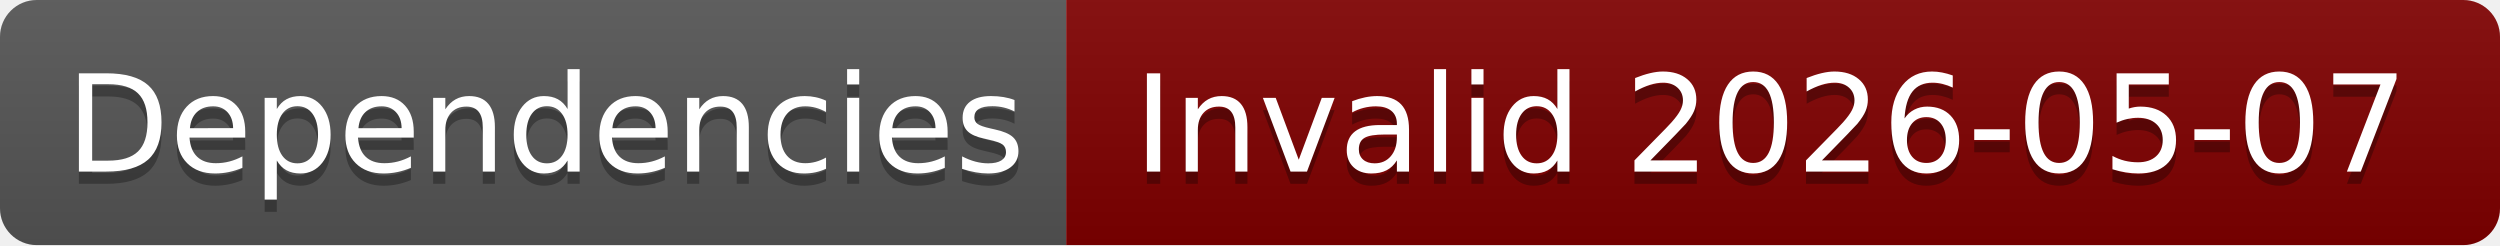
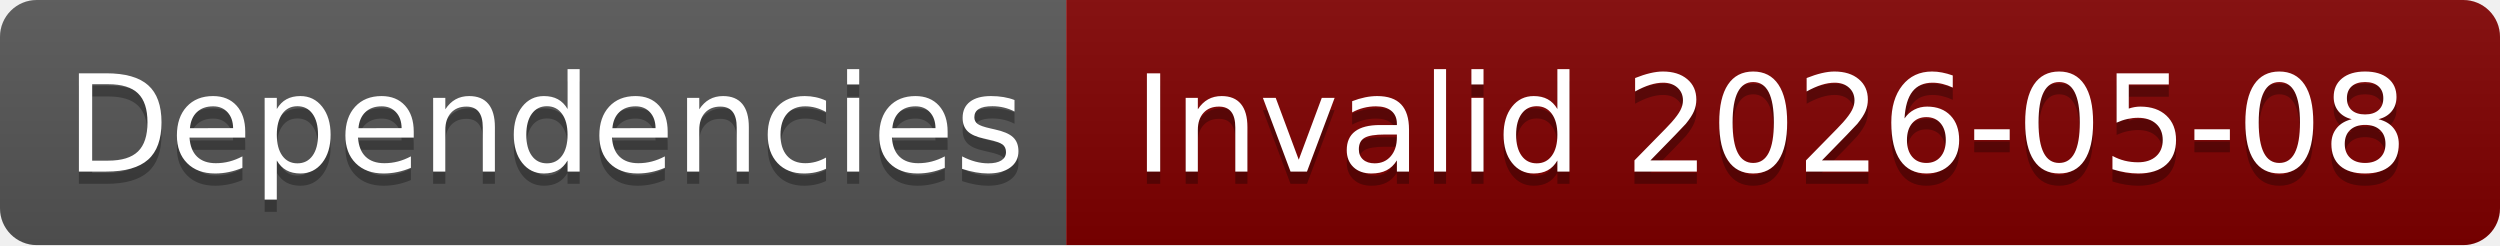
- <svg xmlns="http://www.w3.org/2000/svg" width="204" height="20" role="img" aria-label="Dependencies: Invalid 2026-05-07">
+ <svg xmlns="http://www.w3.org/2000/svg" width="204" height="20" role="img" aria-label="Dependencies: Invalid 2026-05-08">
  <linearGradient id="s" x2="0" y2="100%">
    <stop offset="0" stop-color="#bbb" stop-opacity=".1" />
    <stop offset="1" stop-opacity=".1" />
  </linearGradient>
  <clipPath id="r">
    <rect width="204" height="20" rx="3" fill="#fff" />
  </clipPath>
  <g clip-path="url(#r)">
    <rect width="87" height="20" fill="#555" />
    <rect x="87" width="117" height="20" fill="#800000" />
    <rect width="204" height="20" fill="url(#s)" />
  </g>
  <g fill="#fff" text-anchor="middle" font-family="Verdana,Geneva,DejaVu Sans,sans-serif" text-rendering="geometricPrecision" font-size="110">
    <text aria-hidden="true" x="445" y="150" fill="#010101" fill-opacity=".3" transform="scale(.1)" textLength="770">Dependencies</text>
    <text x="445" y="140" transform="scale(.1)" fill="#fff" textLength="770">Dependencies</text>
-     <text aria-hidden="true" x="1445" y="150" fill="#010101" fill-opacity=".3" transform="scale(.1)" textLength="1070">Invalid 2026-05-07</text>
-     <text x="1445" y="140" transform="scale(.1)" fill="#fff" textLength="1070">Invalid 2026-05-07</text>
+     <text aria-hidden="true" x="1445" y="150" fill="#010101" fill-opacity=".3" transform="scale(.1)" textLength="1070">Invalid 2026-05-08</text>
+     <text x="1445" y="140" transform="scale(.1)" fill="#fff" textLength="1070">Invalid 2026-05-08</text>
  </g>
</svg>
